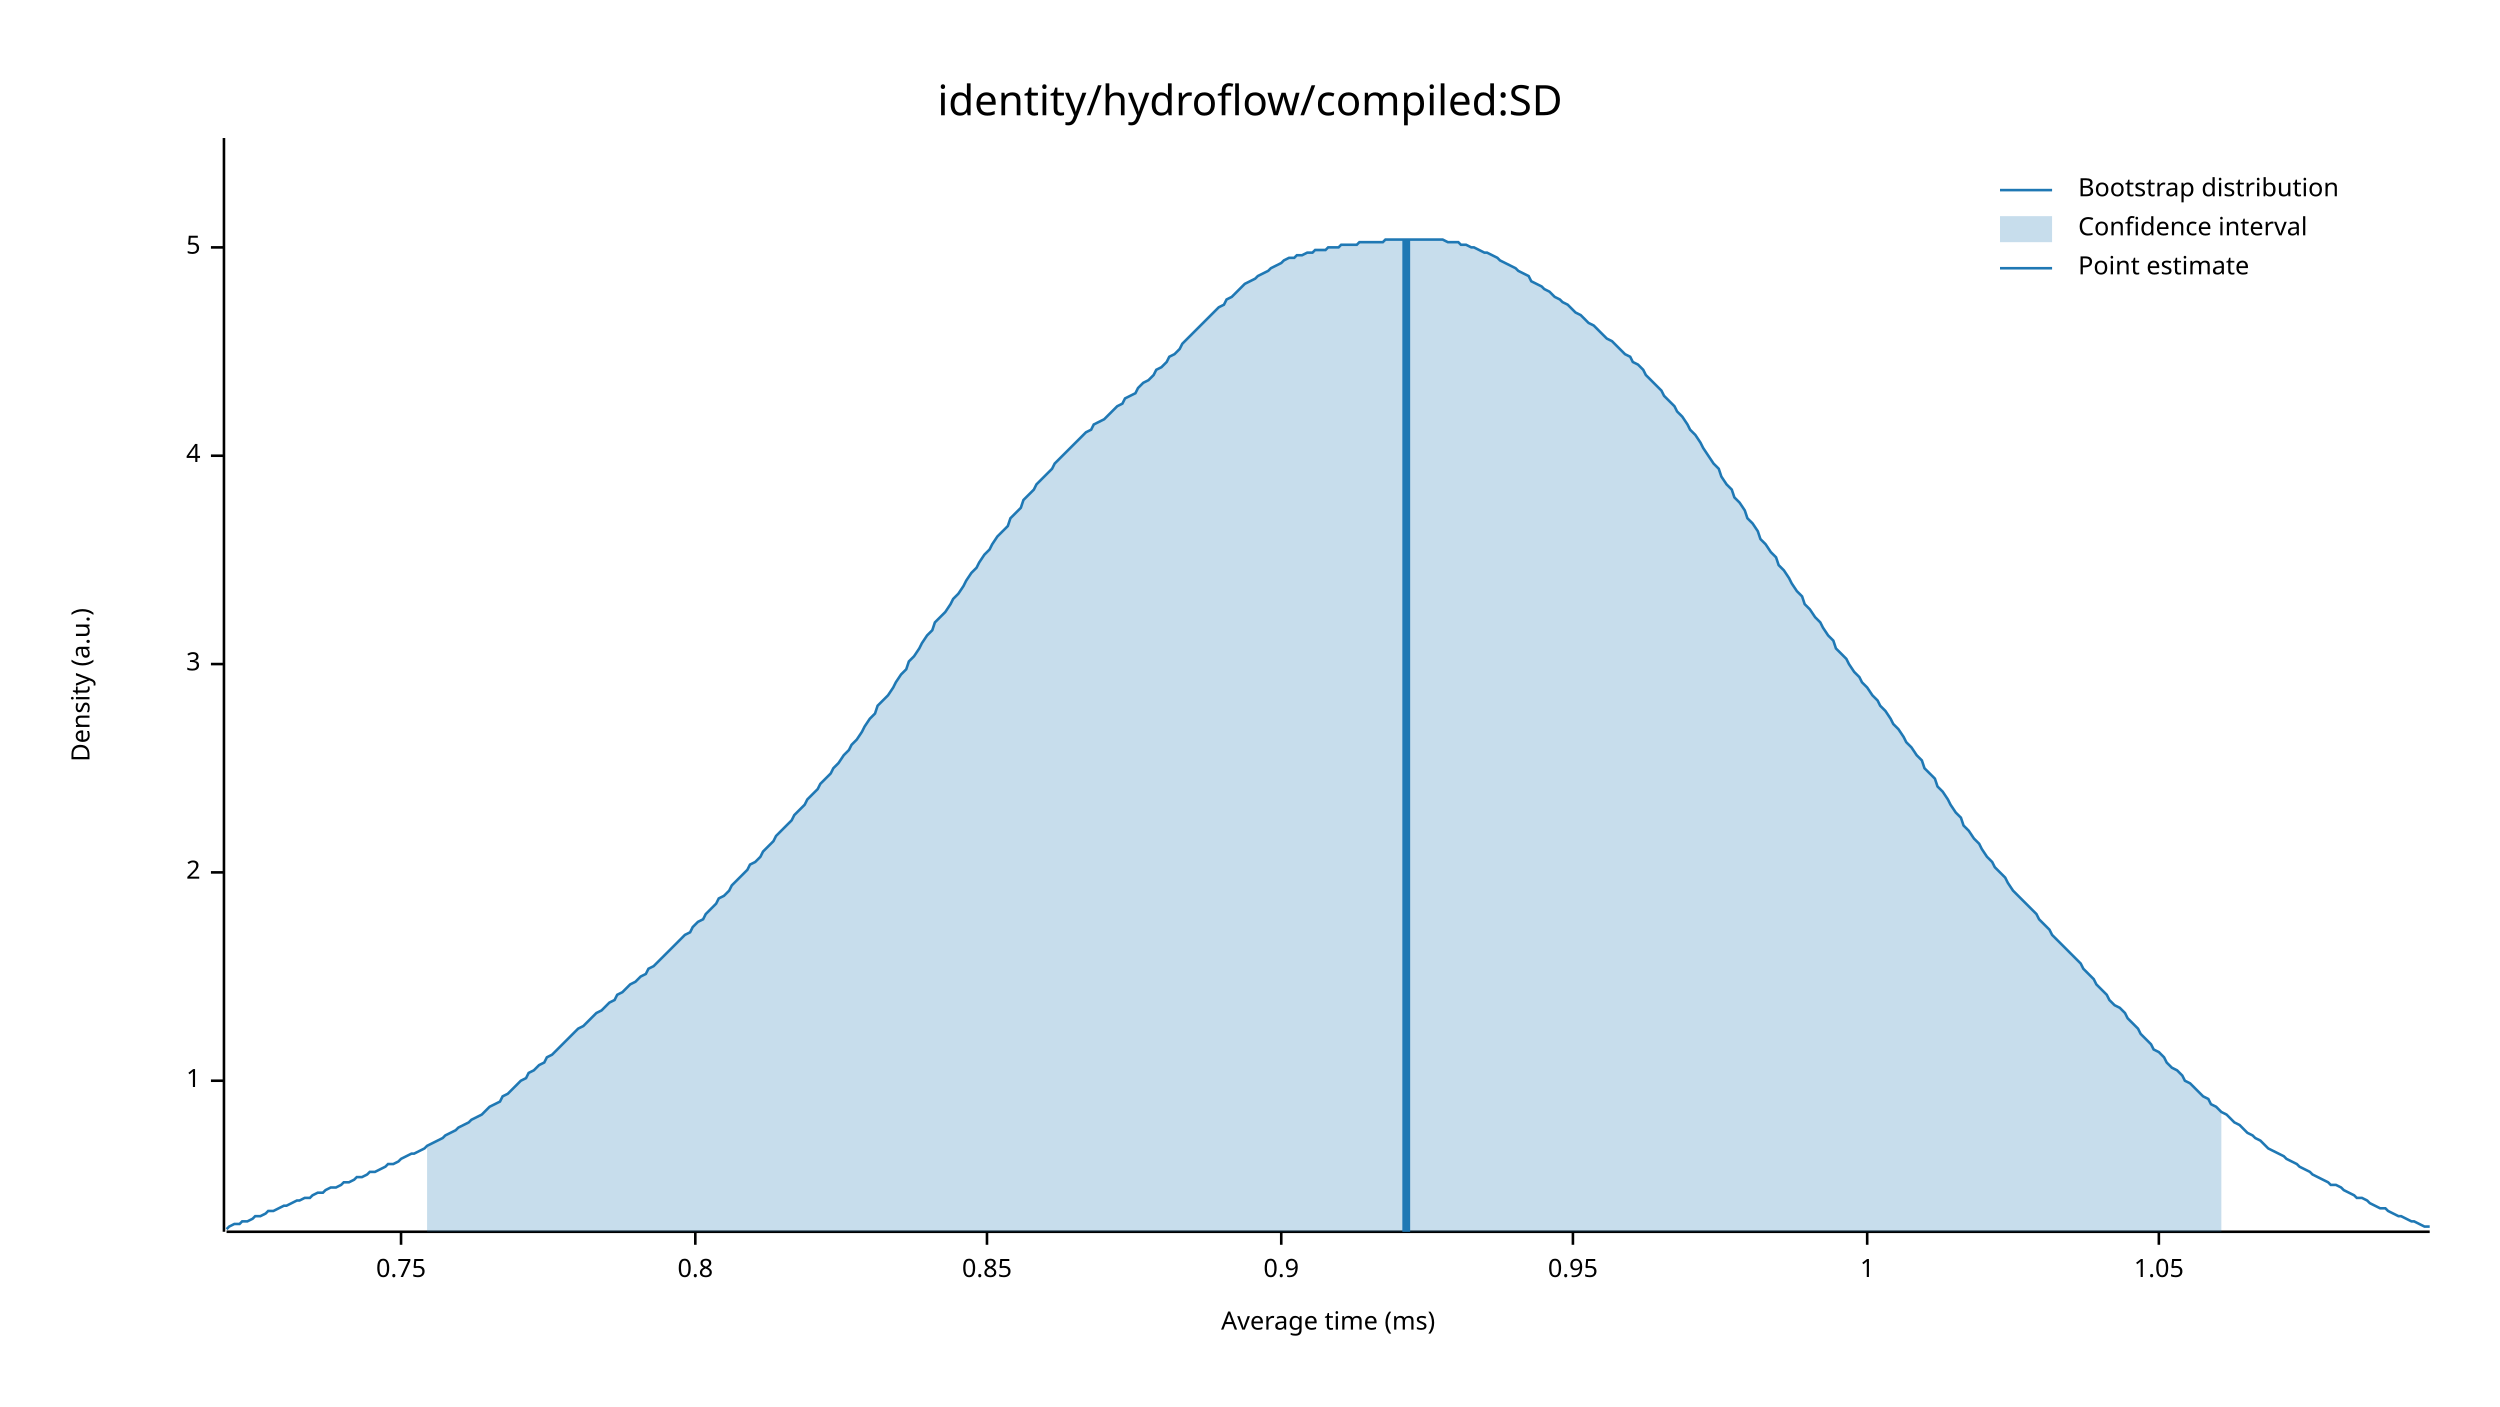
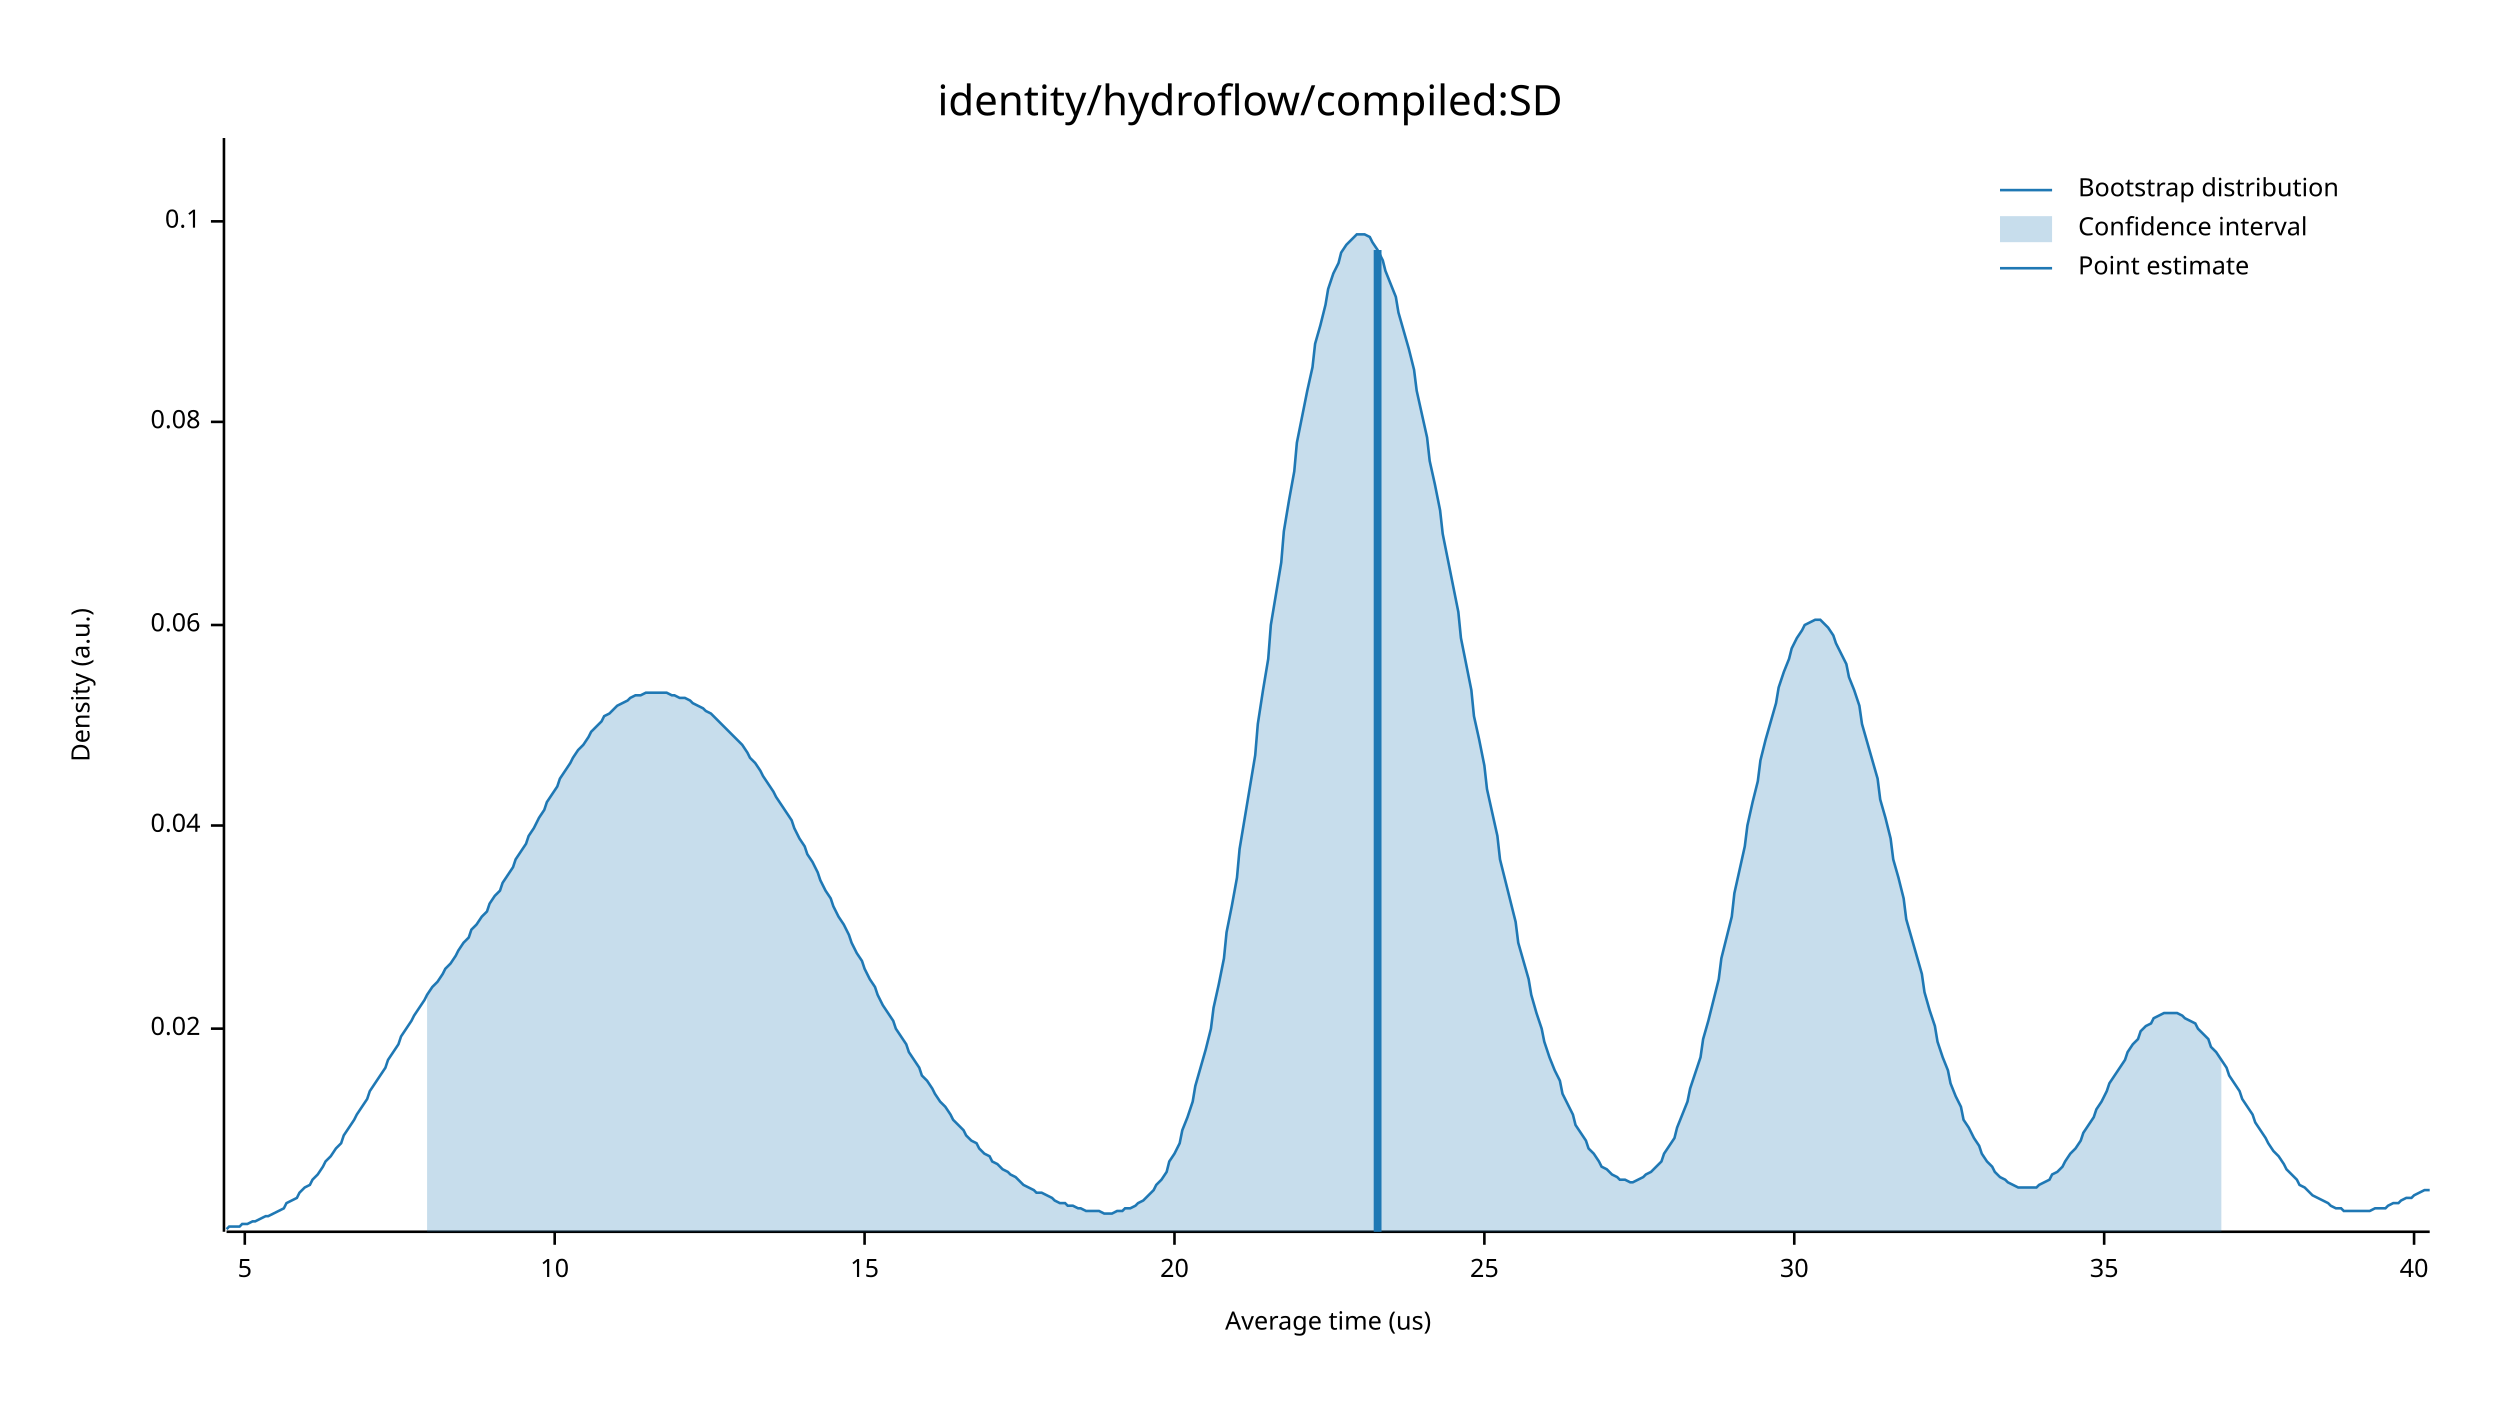
<svg xmlns="http://www.w3.org/2000/svg" width="960" height="540" viewBox="0 0 960 540">
  <text x="480" y="32" dy="0.76em" text-anchor="middle" font-family="sans-serif" font-size="16.129" opacity="1" fill="#000000">
identity/hydroflow/compiled:SD
</text>
  <text x="27" y="263" dy="0.76em" text-anchor="middle" font-family="sans-serif" font-size="9.677" opacity="1" fill="#000000" transform="rotate(270, 27, 263)">
Density (a.u.)
</text>
  <text x="510" y="513" dy="-0.5ex" text-anchor="middle" font-family="sans-serif" font-size="9.677" opacity="1" fill="#000000">
- Average time (ms)
+ Average time (us)
</text>
  <polyline fill="none" opacity="1" stroke="#000000" stroke-width="1" points="86,53 86,473 " />
-   <text x="77" y="415" dy="0.5ex" text-anchor="end" font-family="sans-serif" font-size="9.677" opacity="1" fill="#000000">
- 1
+   <text x="77" y="395" dy="0.5ex" text-anchor="end" font-family="sans-serif" font-size="9.677" opacity="1" fill="#000000">
+ 0.02
</text>
-   <polyline fill="none" opacity="1" stroke="#000000" stroke-width="1" points="81,415 86,415 " />
-   <text x="77" y="335" dy="0.5ex" text-anchor="end" font-family="sans-serif" font-size="9.677" opacity="1" fill="#000000">
- 2
+   <polyline fill="none" opacity="1" stroke="#000000" stroke-width="1" points="81,395 86,395 " />
+   <text x="77" y="317" dy="0.5ex" text-anchor="end" font-family="sans-serif" font-size="9.677" opacity="1" fill="#000000">
+ 0.04
</text>
-   <polyline fill="none" opacity="1" stroke="#000000" stroke-width="1" points="81,335 86,335 " />
-   <text x="77" y="255" dy="0.5ex" text-anchor="end" font-family="sans-serif" font-size="9.677" opacity="1" fill="#000000">
- 3
+   <polyline fill="none" opacity="1" stroke="#000000" stroke-width="1" points="81,317 86,317 " />
+   <text x="77" y="240" dy="0.5ex" text-anchor="end" font-family="sans-serif" font-size="9.677" opacity="1" fill="#000000">
+ 0.06
</text>
-   <polyline fill="none" opacity="1" stroke="#000000" stroke-width="1" points="81,255 86,255 " />
-   <text x="77" y="175" dy="0.5ex" text-anchor="end" font-family="sans-serif" font-size="9.677" opacity="1" fill="#000000">
- 4
+   <polyline fill="none" opacity="1" stroke="#000000" stroke-width="1" points="81,240 86,240 " />
+   <text x="77" y="162" dy="0.5ex" text-anchor="end" font-family="sans-serif" font-size="9.677" opacity="1" fill="#000000">
+ 0.08
</text>
-   <polyline fill="none" opacity="1" stroke="#000000" stroke-width="1" points="81,175 86,175 " />
-   <text x="77" y="95" dy="0.5ex" text-anchor="end" font-family="sans-serif" font-size="9.677" opacity="1" fill="#000000">
+   <polyline fill="none" opacity="1" stroke="#000000" stroke-width="1" points="81,162 86,162 " />
+   <text x="77" y="85" dy="0.5ex" text-anchor="end" font-family="sans-serif" font-size="9.677" opacity="1" fill="#000000">
+ 0.1
+ </text>
+   <polyline fill="none" opacity="1" stroke="#000000" stroke-width="1" points="81,85 86,85 " />
+   <polyline fill="none" opacity="1" stroke="#000000" stroke-width="1" points="87,473 933,473 " />
+   <text x="94" y="483" dy="0.76em" text-anchor="middle" font-family="sans-serif" font-size="9.677" opacity="1" fill="#000000">
5
</text>
-   <polyline fill="none" opacity="1" stroke="#000000" stroke-width="1" points="81,95 86,95 " />
-   <polyline fill="none" opacity="1" stroke="#000000" stroke-width="1" points="87,473 933,473 " />
-   <text x="154" y="483" dy="0.76em" text-anchor="middle" font-family="sans-serif" font-size="9.677" opacity="1" fill="#000000">
- 0.75
+   <polyline fill="none" opacity="1" stroke="#000000" stroke-width="1" points="94,473 94,478 " />
+   <text x="213" y="483" dy="0.76em" text-anchor="middle" font-family="sans-serif" font-size="9.677" opacity="1" fill="#000000">
+ 10
</text>
-   <polyline fill="none" opacity="1" stroke="#000000" stroke-width="1" points="154,473 154,478 " />
-   <text x="267" y="483" dy="0.76em" text-anchor="middle" font-family="sans-serif" font-size="9.677" opacity="1" fill="#000000">
- 0.8
+   <polyline fill="none" opacity="1" stroke="#000000" stroke-width="1" points="213,473 213,478 " />
+   <text x="332" y="483" dy="0.76em" text-anchor="middle" font-family="sans-serif" font-size="9.677" opacity="1" fill="#000000">
+ 15
</text>
-   <polyline fill="none" opacity="1" stroke="#000000" stroke-width="1" points="267,473 267,478 " />
-   <text x="379" y="483" dy="0.76em" text-anchor="middle" font-family="sans-serif" font-size="9.677" opacity="1" fill="#000000">
- 0.85
+   <polyline fill="none" opacity="1" stroke="#000000" stroke-width="1" points="332,473 332,478 " />
+   <text x="451" y="483" dy="0.76em" text-anchor="middle" font-family="sans-serif" font-size="9.677" opacity="1" fill="#000000">
+ 20
</text>
-   <polyline fill="none" opacity="1" stroke="#000000" stroke-width="1" points="379,473 379,478 " />
-   <text x="492" y="483" dy="0.76em" text-anchor="middle" font-family="sans-serif" font-size="9.677" opacity="1" fill="#000000">
- 0.9
+   <polyline fill="none" opacity="1" stroke="#000000" stroke-width="1" points="451,473 451,478 " />
+   <text x="570" y="483" dy="0.76em" text-anchor="middle" font-family="sans-serif" font-size="9.677" opacity="1" fill="#000000">
+ 25
</text>
-   <polyline fill="none" opacity="1" stroke="#000000" stroke-width="1" points="492,473 492,478 " />
-   <text x="604" y="483" dy="0.76em" text-anchor="middle" font-family="sans-serif" font-size="9.677" opacity="1" fill="#000000">
- 0.95
+   <polyline fill="none" opacity="1" stroke="#000000" stroke-width="1" points="570,473 570,478 " />
+   <text x="689" y="483" dy="0.76em" text-anchor="middle" font-family="sans-serif" font-size="9.677" opacity="1" fill="#000000">
+ 30
</text>
-   <polyline fill="none" opacity="1" stroke="#000000" stroke-width="1" points="604,473 604,478 " />
-   <text x="717" y="483" dy="0.76em" text-anchor="middle" font-family="sans-serif" font-size="9.677" opacity="1" fill="#000000">
- 1
+   <polyline fill="none" opacity="1" stroke="#000000" stroke-width="1" points="689,473 689,478 " />
+   <text x="808" y="483" dy="0.76em" text-anchor="middle" font-family="sans-serif" font-size="9.677" opacity="1" fill="#000000">
+ 35
</text>
-   <polyline fill="none" opacity="1" stroke="#000000" stroke-width="1" points="717,473 717,478 " />
-   <text x="829" y="483" dy="0.76em" text-anchor="middle" font-family="sans-serif" font-size="9.677" opacity="1" fill="#000000">
- 1.05
+   <polyline fill="none" opacity="1" stroke="#000000" stroke-width="1" points="808,473 808,478 " />
+   <text x="927" y="483" dy="0.76em" text-anchor="middle" font-family="sans-serif" font-size="9.677" opacity="1" fill="#000000">
+ 40
</text>
-   <polyline fill="none" opacity="1" stroke="#000000" stroke-width="1" points="829,473 829,478 " />
-   <polyline fill="none" opacity="1" stroke="#1F78B4" stroke-width="1" points="87,472 88,471 90,470 92,470 93,469 95,469 97,468 98,467 100,467 102,466 103,465 105,465 107,464 109,463 110,463 112,462 114,461 115,461 117,460 119,460 120,459 122,458 124,458 125,457 127,456 129,456 131,455 132,454 134,454 136,453 137,452 139,452 141,451 142,450 144,450 146,449 148,448 149,447 151,447 153,446 154,445 156,444 158,443 159,443 161,442 163,441 164,440 166,439 168,438 170,437 171,436 173,435 175,434 176,433 178,432 180,431 181,430 183,429 185,428 187,426 188,425 190,424 192,423 193,421 195,420 197,418 198,417 200,415 202,414 203,412 205,411 207,409 209,408 210,406 212,405 214,403 215,402 217,400 219,398 220,397 222,395 224,394 226,392 227,391 229,389 231,388 232,387 234,385 236,384 237,382 239,381 241,379 242,378 244,377 246,375 248,374 249,372 251,371 253,369 254,368 256,366 258,364 259,363 261,361 263,359 265,358 266,356 268,354 270,353 271,351 273,349 275,347 276,345 278,344 280,342 281,340 283,338 285,336 287,334 288,332 290,331 292,329 293,327 295,325 297,323 298,321 300,319 302,317 304,315 305,313 307,311 309,309 310,307 312,305 314,303 315,301 317,299 319,297 320,295 322,293 324,290 326,288 327,286 329,284 331,281 332,279 334,276 336,274 337,271 339,269 341,267 343,264 344,262 346,259 348,257 349,254 351,252 353,249 354,247 356,244 358,242 359,239 361,237 363,235 365,232 366,230 368,228 370,225 371,223 373,220 375,218 376,216 378,213 380,211 381,209 383,206 385,204 387,202 388,199 390,197 392,195 393,192 395,190 397,188 398,186 400,184 402,182 404,180 405,178 407,176 409,174 410,173 412,171 414,169 415,168 417,166 419,165 420,163 422,162 424,161 426,159 427,158 429,156 431,155 432,153 434,152 436,151 437,149 439,147 441,146 443,144 444,142 446,141 448,139 449,137 451,136 453,134 454,132 456,130 458,128 459,127 461,125 463,123 465,121 466,120 468,118 470,117 471,115 473,114 475,112 476,111 478,109 480,108 482,107 483,106 485,105 487,104 488,103 490,102 492,101 493,100 495,99 497,99 498,98 500,98 502,97 504,97 505,96 507,96 509,96 510,95 512,95 514,95 515,94 517,94 519,94 521,94 522,93 524,93 526,93 527,93 529,93 531,93 532,92 534,92 536,92 537,92 539,92 541,92 543,92 544,92 546,92 548,92 549,92 551,92 553,92 554,92 556,93 558,93 560,93 561,94 563,94 565,95 566,95 568,96 570,97 571,97 573,98 575,99 576,100 578,101 580,102 582,103 583,104 585,105 587,106 588,108 590,109 592,110 593,111 595,112 597,114 599,115 600,116 602,117 604,119 605,120 607,121 609,123 610,124 612,125 614,127 615,128 617,130 619,131 621,133 622,134 624,136 626,137 627,139 629,140 631,142 632,144 634,146 636,148 638,150 639,152 641,154 643,156 644,158 646,160 648,163 649,165 651,167 653,170 654,172 656,175 658,178 660,180 661,183 663,186 665,188 666,191 668,193 670,196 671,199 673,201 675,204 676,207 678,209 680,212 682,214 683,217 685,219 687,222 688,224 690,227 692,229 693,232 695,234 697,237 699,239 700,241 702,244 704,246 705,249 707,251 709,253 710,255 712,258 714,260 715,262 717,264 719,267 721,269 722,271 724,273 726,276 727,278 729,280 731,283 732,285 734,287 736,290 738,292 739,295 741,297 743,299 744,302 746,304 748,307 749,309 751,312 753,314 754,317 756,319 758,322 760,324 761,326 763,329 765,331 766,333 768,335 770,337 771,339 773,342 775,344 777,346 778,347 780,349 782,351 783,353 785,355 787,357 788,359 790,361 792,363 793,364 795,366 797,368 799,370 800,372 802,374 804,376 805,378 807,380 809,382 810,384 812,386 814,387 816,389 817,391 819,393 821,395 822,397 824,399 826,401 827,403 829,404 831,406 832,408 834,410 836,411 838,413 839,415 841,416 843,418 844,419 846,421 848,422 849,424 851,425 853,427 855,428 856,429 858,431 860,432 861,433 863,435 865,436 866,437 868,438 870,440 871,441 873,442 875,443 877,444 878,445 880,446 882,447 883,448 885,449 887,450 888,451 890,452 892,453 894,454 895,455 897,455 899,456 900,457 902,458 904,459 905,460 907,460 909,461 910,462 912,463 914,464 916,464 917,465 919,466 921,467 922,467 924,468 926,469 927,469 929,470 931,471 933,471 " />
-   <polygon opacity="0.25" fill="#1F78B4" points="164,440 166,439 168,438 170,437 171,436 173,435 175,434 176,433 178,432 180,431 181,430 183,429 185,428 187,426 188,425 190,424 192,423 193,421 195,420 197,418 198,417 200,415 202,414 203,412 205,411 207,409 209,408 210,406 212,405 214,403 215,402 217,400 219,398 220,397 222,395 224,394 226,392 227,391 229,389 231,388 232,387 234,385 236,384 237,382 239,381 241,379 242,378 244,377 246,375 248,374 249,372 251,371 253,369 254,368 256,366 258,364 259,363 261,361 263,359 265,358 266,356 268,354 270,353 271,351 273,349 275,347 276,345 278,344 280,342 281,340 283,338 285,336 287,334 288,332 290,331 292,329 293,327 295,325 297,323 298,321 300,319 302,317 304,315 305,313 307,311 309,309 310,307 312,305 314,303 315,301 317,299 319,297 320,295 322,293 324,290 326,288 327,286 329,284 331,281 332,279 334,276 336,274 337,271 339,269 341,267 343,264 344,262 346,259 348,257 349,254 351,252 353,249 354,247 356,244 358,242 359,239 361,237 363,235 365,232 366,230 368,228 370,225 371,223 373,220 375,218 376,216 378,213 380,211 381,209 383,206 385,204 387,202 388,199 390,197 392,195 393,192 395,190 397,188 398,186 400,184 402,182 404,180 405,178 407,176 409,174 410,173 412,171 414,169 415,168 417,166 419,165 420,163 422,162 424,161 426,159 427,158 429,156 431,155 432,153 434,152 436,151 437,149 439,147 441,146 443,144 444,142 446,141 448,139 449,137 451,136 453,134 454,132 456,130 458,128 459,127 461,125 463,123 465,121 466,120 468,118 470,117 471,115 473,114 475,112 476,111 478,109 480,108 482,107 483,106 485,105 487,104 488,103 490,102 492,101 493,100 495,99 497,99 498,98 500,98 502,97 504,97 505,96 507,96 509,96 510,95 512,95 514,95 515,94 517,94 519,94 521,94 522,93 524,93 526,93 527,93 529,93 531,93 532,92 534,92 536,92 537,92 539,92 541,92 543,92 544,92 546,92 548,92 549,92 551,92 553,92 554,92 556,93 558,93 560,93 561,94 563,94 565,95 566,95 568,96 570,97 571,97 573,98 575,99 576,100 578,101 580,102 582,103 583,104 585,105 587,106 588,108 590,109 592,110 593,111 595,112 597,114 599,115 600,116 602,117 604,119 605,120 607,121 609,123 610,124 612,125 614,127 615,128 617,130 619,131 621,133 622,134 624,136 626,137 627,139 629,140 631,142 632,144 634,146 636,148 638,150 639,152 641,154 643,156 644,158 646,160 648,163 649,165 651,167 653,170 654,172 656,175 658,178 660,180 661,183 663,186 665,188 666,191 668,193 670,196 671,199 673,201 675,204 676,207 678,209 680,212 682,214 683,217 685,219 687,222 688,224 690,227 692,229 693,232 695,234 697,237 699,239 700,241 702,244 704,246 705,249 707,251 709,253 710,255 712,258 714,260 715,262 717,264 719,267 721,269 722,271 724,273 726,276 727,278 729,280 731,283 732,285 734,287 736,290 738,292 739,295 741,297 743,299 744,302 746,304 748,307 749,309 751,312 753,314 754,317 756,319 758,322 760,324 761,326 763,329 765,331 766,333 768,335 770,337 771,339 773,342 775,344 777,346 778,347 780,349 782,351 783,353 785,355 787,357 788,359 790,361 792,363 793,364 795,366 797,368 799,370 800,372 802,374 804,376 805,378 807,380 809,382 810,384 812,386 814,387 816,389 817,391 819,393 821,395 822,397 824,399 826,401 827,403 829,404 831,406 832,408 834,410 836,411 838,413 839,415 841,416 843,418 844,419 846,421 848,422 849,424 851,425 853,427 853,473 164,473 " />
-   <polyline fill="none" opacity="1" stroke="#1F78B4" stroke-width="3" points="540,473 540,92 " />
+   <polyline fill="none" opacity="1" stroke="#000000" stroke-width="1" points="927,473 927,478 " />
+   <polyline fill="none" opacity="1" stroke="#1F78B4" stroke-width="1" points="87,472 88,471 90,471 92,471 93,470 95,470 97,469 98,469 100,468 102,467 103,467 105,466 107,465 109,464 110,462 112,461 114,460 115,458 117,456 119,455 120,453 122,451 124,448 125,446 127,444 129,441 131,439 132,436 134,433 136,430 137,428 139,425 141,422 142,419 144,416 146,413 148,410 149,407 151,404 153,401 154,398 156,395 158,392 159,390 161,387 163,384 164,382 166,379 168,377 170,374 171,372 173,370 175,367 176,365 178,362 180,360 181,357 183,355 185,352 187,350 188,347 190,344 192,342 193,339 195,336 197,333 198,330 200,327 202,324 203,321 205,318 207,314 209,311 210,308 212,305 214,302 215,299 217,296 219,293 220,291 222,288 224,286 226,283 227,281 229,279 231,277 232,275 234,274 236,272 237,271 239,270 241,269 242,268 244,267 246,267 248,266 249,266 251,266 253,266 254,266 256,266 258,267 259,267 261,268 263,268 265,269 266,270 268,271 270,272 271,273 273,274 275,276 276,277 278,279 280,281 281,282 283,284 285,286 287,289 288,291 290,293 292,296 293,298 295,301 297,304 298,306 300,309 302,312 304,315 305,318 307,322 309,325 310,328 312,331 314,335 315,338 317,342 319,345 320,348 322,352 324,355 326,359 327,362 329,366 331,369 332,372 334,376 336,379 337,382 339,386 341,389 343,392 344,395 346,398 348,401 349,404 351,407 353,410 354,413 356,415 358,418 359,420 361,423 363,425 365,428 366,430 368,432 370,434 371,436 373,438 375,439 376,441 378,443 380,444 381,446 383,447 385,449 387,450 388,451 390,452 392,454 393,455 395,456 397,457 398,458 400,458 402,459 404,460 405,461 407,462 409,462 410,463 412,463 414,464 415,464 417,465 419,465 420,465 422,465 424,466 426,466 427,466 429,465 431,465 432,464 434,464 436,463 437,462 439,461 441,459 443,457 444,455 446,453 448,450 449,446 451,443 453,439 454,434 456,429 458,423 459,417 461,410 463,403 465,395 466,387 468,378 470,368 471,358 473,348 475,337 476,326 478,314 480,302 482,290 483,278 485,265 487,253 488,240 490,228 492,216 493,204 495,192 497,181 498,170 500,160 502,150 504,141 505,132 507,125 509,117 510,111 512,105 514,101 515,97 517,94 519,92 521,90 522,90 524,90 526,91 527,93 529,96 531,100 532,104 534,109 536,114 537,120 539,127 541,134 543,142 544,150 546,159 548,168 549,177 551,186 553,196 554,205 556,215 558,225 560,235 561,245 563,255 565,265 566,275 568,284 570,294 571,303 573,312 575,321 576,330 578,338 580,346 582,354 583,362 585,369 587,376 588,382 590,389 592,395 593,400 595,406 597,411 599,415 600,420 602,424 604,428 605,432 607,435 609,438 610,441 612,443 614,446 615,448 617,449 619,451 621,452 622,453 624,453 626,454 627,454 629,453 631,452 632,451 634,450 636,448 638,446 639,443 641,440 643,437 644,433 646,428 648,423 649,418 651,412 653,406 654,399 656,392 658,384 660,376 661,368 663,360 665,352 666,343 668,334 670,325 671,317 673,308 675,300 676,292 678,284 680,277 682,270 683,264 685,258 687,253 688,249 690,245 692,242 693,240 695,239 697,238 699,238 700,239 702,241 704,244 705,247 707,251 709,255 710,260 712,265 714,271 715,278 717,285 719,292 721,299 722,307 724,314 726,322 727,330 729,337 731,345 732,353 734,360 736,367 738,374 739,381 741,388 743,394 744,400 746,406 748,411 749,416 751,421 753,425 754,430 756,433 758,437 760,440 761,443 763,446 765,448 766,450 768,452 770,453 771,454 773,455 775,456 777,456 778,456 780,456 782,456 783,455 785,454 787,453 788,451 790,450 792,448 793,446 795,443 797,441 799,438 800,435 802,432 804,429 805,426 807,423 809,419 810,416 812,413 814,410 816,407 817,404 819,401 821,399 822,396 824,394 826,393 827,391 829,390 831,389 832,389 834,389 836,389 838,390 839,391 841,392 843,393 844,395 846,397 848,399 849,402 851,404 853,407 855,410 856,413 858,416 860,419 861,422 863,425 865,428 866,431 868,434 870,437 871,439 873,442 875,444 877,447 878,449 880,451 882,453 883,455 885,456 887,458 888,459 890,460 892,461 894,462 895,463 897,464 899,464 900,465 902,465 904,465 905,465 907,465 909,465 910,465 912,464 914,464 916,464 917,463 919,462 921,462 922,461 924,460 926,460 927,459 929,458 931,457 933,457 " />
+   <polygon opacity="0.25" fill="#1F78B4" points="164,382 166,379 168,377 170,374 171,372 173,370 175,367 176,365 178,362 180,360 181,357 183,355 185,352 187,350 188,347 190,344 192,342 193,339 195,336 197,333 198,330 200,327 202,324 203,321 205,318 207,314 209,311 210,308 212,305 214,302 215,299 217,296 219,293 220,291 222,288 224,286 226,283 227,281 229,279 231,277 232,275 234,274 236,272 237,271 239,270 241,269 242,268 244,267 246,267 248,266 249,266 251,266 253,266 254,266 256,266 258,267 259,267 261,268 263,268 265,269 266,270 268,271 270,272 271,273 273,274 275,276 276,277 278,279 280,281 281,282 283,284 285,286 287,289 288,291 290,293 292,296 293,298 295,301 297,304 298,306 300,309 302,312 304,315 305,318 307,322 309,325 310,328 312,331 314,335 315,338 317,342 319,345 320,348 322,352 324,355 326,359 327,362 329,366 331,369 332,372 334,376 336,379 337,382 339,386 341,389 343,392 344,395 346,398 348,401 349,404 351,407 353,410 354,413 356,415 358,418 359,420 361,423 363,425 365,428 366,430 368,432 370,434 371,436 373,438 375,439 376,441 378,443 380,444 381,446 383,447 385,449 387,450 388,451 390,452 392,454 393,455 395,456 397,457 398,458 400,458 402,459 404,460 405,461 407,462 409,462 410,463 412,463 414,464 415,464 417,465 419,465 420,465 422,465 424,466 426,466 427,466 429,465 431,465 432,464 434,464 436,463 437,462 439,461 441,459 443,457 444,455 446,453 448,450 449,446 451,443 453,439 454,434 456,429 458,423 459,417 461,410 463,403 465,395 466,387 468,378 470,368 471,358 473,348 475,337 476,326 478,314 480,302 482,290 483,278 485,265 487,253 488,240 490,228 492,216 493,204 495,192 497,181 498,170 500,160 502,150 504,141 505,132 507,125 509,117 510,111 512,105 514,101 515,97 517,94 519,92 521,90 522,90 524,90 526,91 527,93 529,96 531,100 532,104 534,109 536,114 537,120 539,127 541,134 543,142 544,150 546,159 548,168 549,177 551,186 553,196 554,205 556,215 558,225 560,235 561,245 563,255 565,265 566,275 568,284 570,294 571,303 573,312 575,321 576,330 578,338 580,346 582,354 583,362 585,369 587,376 588,382 590,389 592,395 593,400 595,406 597,411 599,415 600,420 602,424 604,428 605,432 607,435 609,438 610,441 612,443 614,446 615,448 617,449 619,451 621,452 622,453 624,453 626,454 627,454 629,453 631,452 632,451 634,450 636,448 638,446 639,443 641,440 643,437 644,433 646,428 648,423 649,418 651,412 653,406 654,399 656,392 658,384 660,376 661,368 663,360 665,352 666,343 668,334 670,325 671,317 673,308 675,300 676,292 678,284 680,277 682,270 683,264 685,258 687,253 688,249 690,245 692,242 693,240 695,239 697,238 699,238 700,239 702,241 704,244 705,247 707,251 709,255 710,260 712,265 714,271 715,278 717,285 719,292 721,299 722,307 724,314 726,322 727,330 729,337 731,345 732,353 734,360 736,367 738,374 739,381 741,388 743,394 744,400 746,406 748,411 749,416 751,421 753,425 754,430 756,433 758,437 760,440 761,443 763,446 765,448 766,450 768,452 770,453 771,454 773,455 775,456 777,456 778,456 780,456 782,456 783,455 785,454 787,453 788,451 790,450 792,448 793,446 795,443 797,441 799,438 800,435 802,432 804,429 805,426 807,423 809,419 810,416 812,413 814,410 816,407 817,404 819,401 821,399 822,396 824,394 826,393 827,391 829,390 831,389 832,389 834,389 836,389 838,390 839,391 841,392 843,393 844,395 846,397 848,399 849,402 851,404 853,407 853,473 164,473 " />
+   <polyline fill="none" opacity="1" stroke="#1F78B4" stroke-width="3" points="529,473 529,96 " />
  <text x="798" y="68" dy="0.76em" text-anchor="start" font-family="sans-serif" font-size="9.677" opacity="1" fill="#000000">
Bootstrap distribution
</text>
  <text x="798" y="83" dy="0.76em" text-anchor="start" font-family="sans-serif" font-size="9.677" opacity="1" fill="#000000">
Confidence interval
</text>
  <text x="798" y="98" dy="0.76em" text-anchor="start" font-family="sans-serif" font-size="9.677" opacity="1" fill="#000000">
Point estimate
</text>
  <polyline fill="none" opacity="1" stroke="#1F78B4" stroke-width="1" points="768,73 788,73 " />
  <rect x="768" y="83" width="20" height="10" opacity="0.25" fill="#1F78B4" stroke="none" />
  <polyline fill="none" opacity="1" stroke="#1F78B4" stroke-width="1" points="768,103 788,103 " />
</svg>
